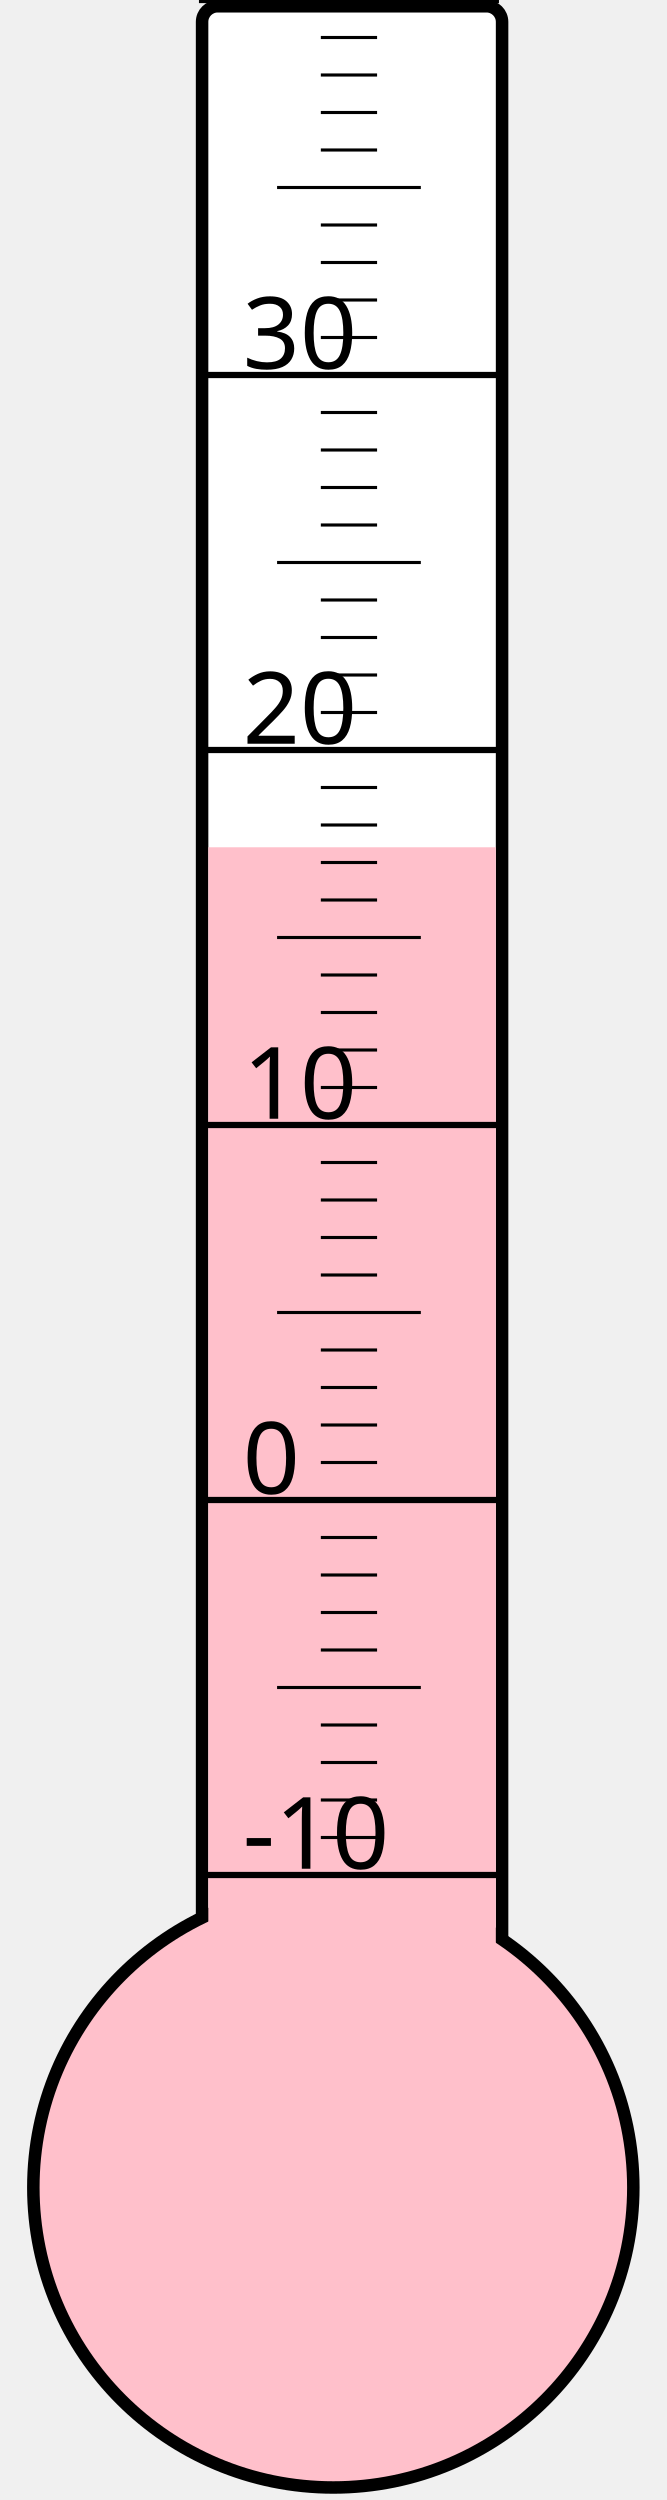
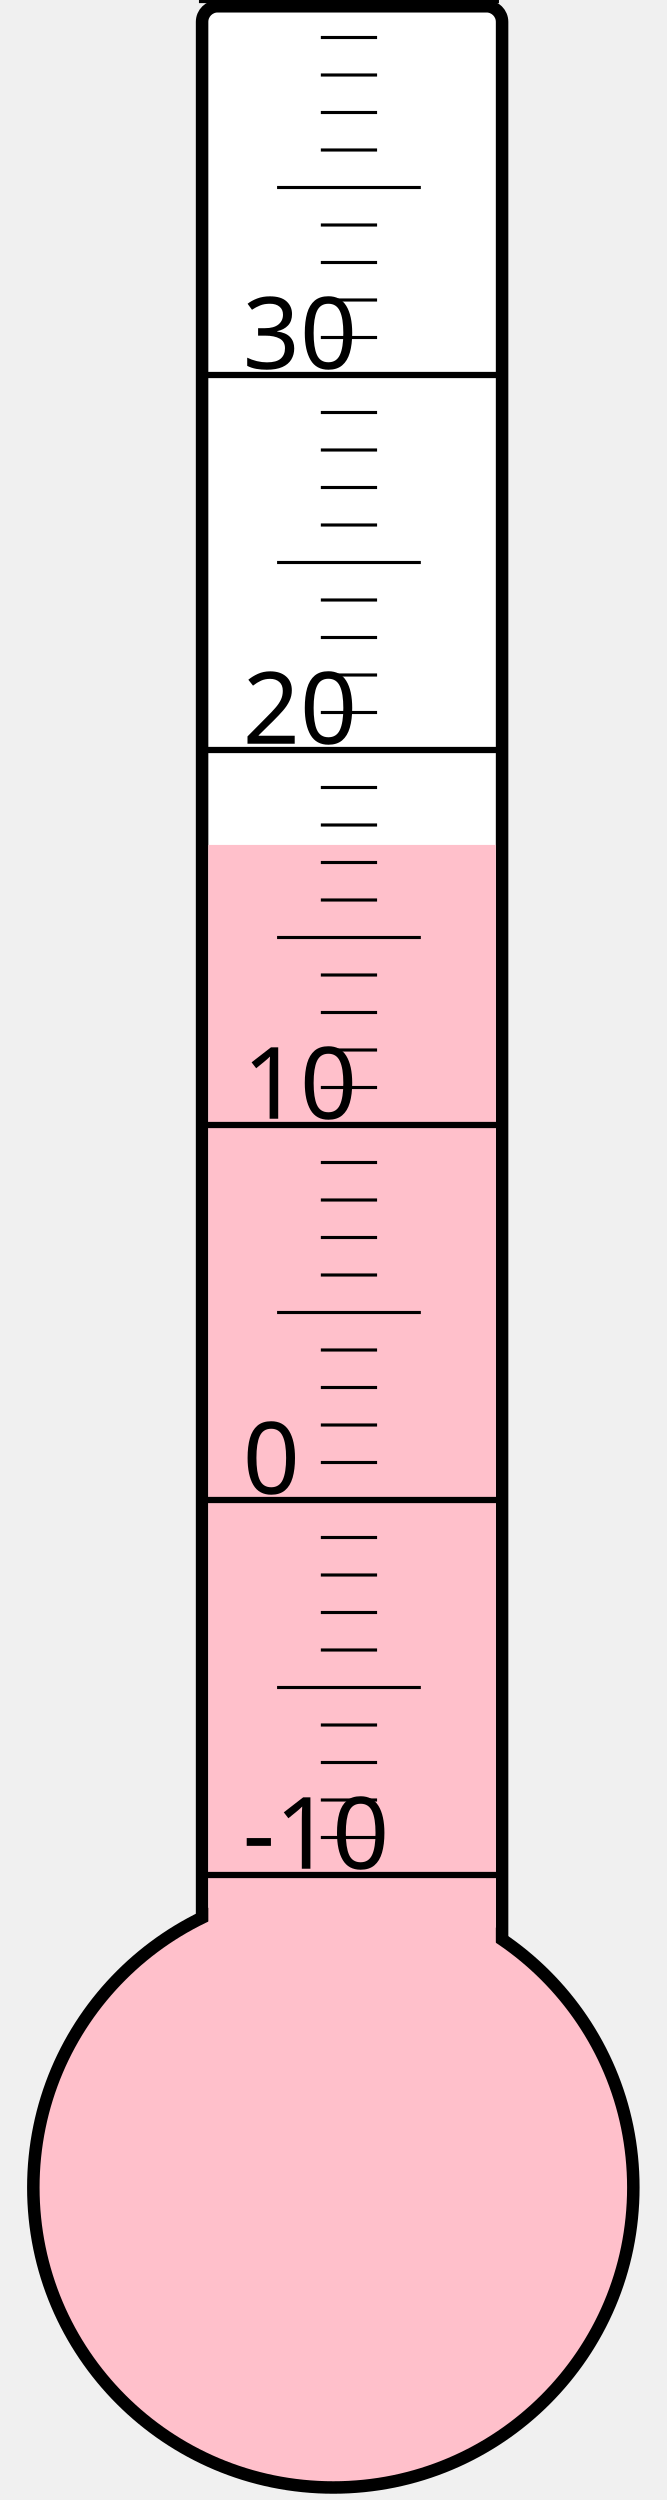
<svg xmlns="http://www.w3.org/2000/svg" width="40px" height="150px" viewBox="0 0 200 800">
  <rect width="200" height="800" x="0" y="0" style="fill: #ffffeb; fill-opacity: 0;" />
  <rect width="96" height="680" x="58" y="2" rx="5" ry="5" style="fill: white; fill-opacity: 1; stroke: black; stroke-width: 4;" />
  <circle cx="100" cy="700" r="96" style="fill: pink; stroke: black; stroke-width: 4;" />
-   <rect width="92" height="428.875" x="60" y="271.125" style="fill: pink; fill-opacity: 1; stroke-width: 0;" />
+   <rect width="92" height="429.625" x="60" y="270.375" style="fill: pink; fill-opacity: 1; stroke-width: 0;" />
  <text x="71" y="598" style="font-family: sans-serif; font-size: 24pt;">-10</text>
  <text x="71" y="478" style="font-family: sans-serif; font-size: 24pt;">0</text>
  <text x="71" y="358" style="font-family: sans-serif; font-size: 24pt;">10</text>
  <text x="71" y="238" style="font-family: sans-serif; font-size: 24pt;">20</text>
  <text x="71" y="118" style="font-family: sans-serif; font-size: 24pt;">30</text>
  <g style="stroke: black;">
    <line x1="57" y1="600" x2="153" y2="600" style="stroke-width: 2;" />
    <line x1="96" y1="588" x2="114" y2="588" style="stroke-width: 1;" />
    <line x1="96" y1="576" x2="114" y2="576" style="stroke-width: 1;" />
    <line x1="96" y1="564" x2="114" y2="564" style="stroke-width: 1;" />
    <line x1="96" y1="552" x2="114" y2="552" style="stroke-width: 1;" />
    <line x1="82" y1="540" x2="128" y2="540" style="stroke-width: 1;" />
    <line x1="96" y1="528" x2="114" y2="528" style="stroke-width: 1;" />
    <line x1="96" y1="516" x2="114" y2="516" style="stroke-width: 1;" />
    <line x1="96" y1="504" x2="114" y2="504" style="stroke-width: 1;" />
    <line x1="96" y1="492" x2="114" y2="492" style="stroke-width: 1;" />
    <line x1="57" y1="480" x2="153" y2="480" style="stroke-width: 2;" />
    <line x1="96" y1="468" x2="114" y2="468" style="stroke-width: 1;" />
    <line x1="96" y1="456" x2="114" y2="456" style="stroke-width: 1;" />
    <line x1="96" y1="444" x2="114" y2="444" style="stroke-width: 1;" />
    <line x1="96" y1="432" x2="114" y2="432" style="stroke-width: 1;" />
    <line x1="82" y1="420" x2="128" y2="420" style="stroke-width: 1;" />
    <line x1="96" y1="408" x2="114" y2="408" style="stroke-width: 1;" />
    <line x1="96" y1="396" x2="114" y2="396" style="stroke-width: 1;" />
    <line x1="96" y1="384" x2="114" y2="384" style="stroke-width: 1;" />
    <line x1="96" y1="372" x2="114" y2="372" style="stroke-width: 1;" />
    <line x1="57" y1="360" x2="153" y2="360" style="stroke-width: 2;" />
    <line x1="96" y1="348" x2="114" y2="348" style="stroke-width: 1;" />
    <line x1="96" y1="336" x2="114" y2="336" style="stroke-width: 1;" />
    <line x1="96" y1="324" x2="114" y2="324" style="stroke-width: 1;" />
    <line x1="96" y1="312" x2="114" y2="312" style="stroke-width: 1;" />
    <line x1="82" y1="300" x2="128" y2="300" style="stroke-width: 1;" />
    <line x1="96" y1="288" x2="114" y2="288" style="stroke-width: 1;" />
    <line x1="96" y1="276" x2="114" y2="276" style="stroke-width: 1;" />
    <line x1="96" y1="264" x2="114" y2="264" style="stroke-width: 1;" />
    <line x1="96" y1="252" x2="114" y2="252" style="stroke-width: 1;" />
    <line x1="57" y1="240" x2="153" y2="240" style="stroke-width: 2;" />
    <line x1="96" y1="228" x2="114" y2="228" style="stroke-width: 1;" />
    <line x1="96" y1="216" x2="114" y2="216" style="stroke-width: 1;" />
    <line x1="96" y1="204" x2="114" y2="204" style="stroke-width: 1;" />
    <line x1="96" y1="192" x2="114" y2="192" style="stroke-width: 1;" />
    <line x1="82" y1="180" x2="128" y2="180" style="stroke-width: 1;" />
    <line x1="96" y1="168" x2="114" y2="168" style="stroke-width: 1;" />
    <line x1="96" y1="156" x2="114" y2="156" style="stroke-width: 1;" />
    <line x1="96" y1="144" x2="114" y2="144" style="stroke-width: 1;" />
    <line x1="96" y1="132" x2="114" y2="132" style="stroke-width: 1;" />
    <line x1="57" y1="120" x2="153" y2="120" style="stroke-width: 2;" />
    <line x1="96" y1="108" x2="114" y2="108" style="stroke-width: 1;" />
    <line x1="96" y1="96" x2="114" y2="96" style="stroke-width: 1;" />
    <line x1="96" y1="84" x2="114" y2="84" style="stroke-width: 1;" />
    <line x1="96" y1="72" x2="114" y2="72" style="stroke-width: 1;" />
    <line x1="82" y1="60" x2="128" y2="60" style="stroke-width: 1;" />
    <line x1="96" y1="48" x2="114" y2="48" style="stroke-width: 1;" />
    <line x1="96" y1="36" x2="114" y2="36" style="stroke-width: 1;" />
    <line x1="96" y1="24" x2="114" y2="24" style="stroke-width: 1;" />
    <line x1="96" y1="12" x2="114" y2="12" style="stroke-width: 1;" />
    <line x1="57" y1="0" x2="153" y2="0" style="stroke-width: 2;" />
  </g>
</svg>
